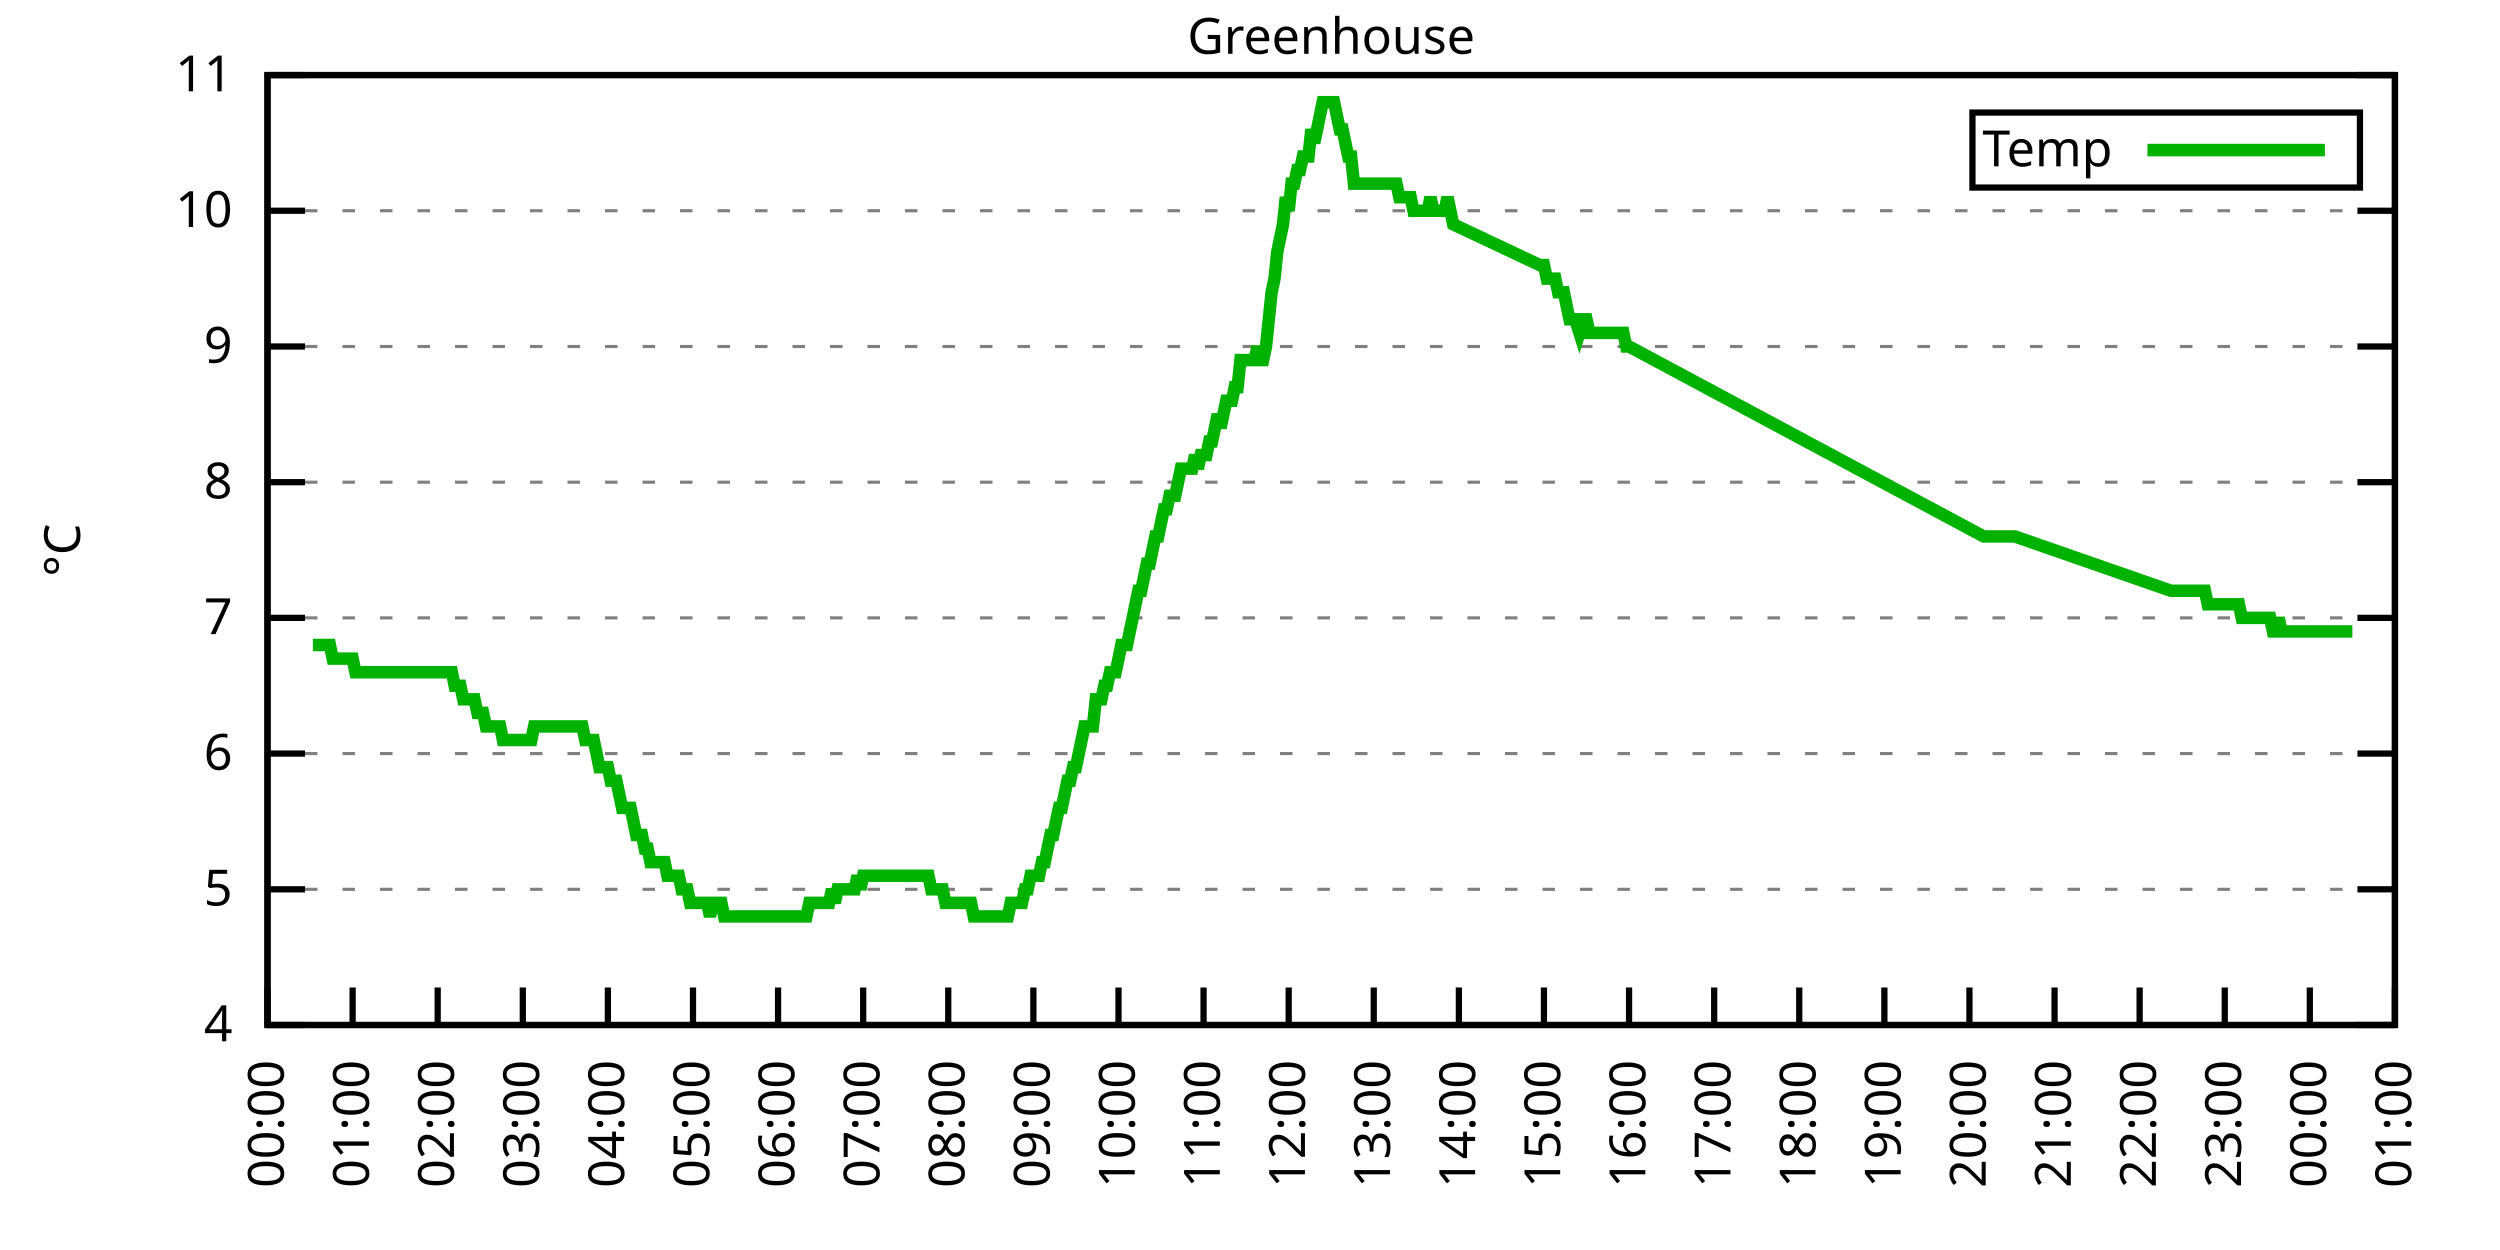
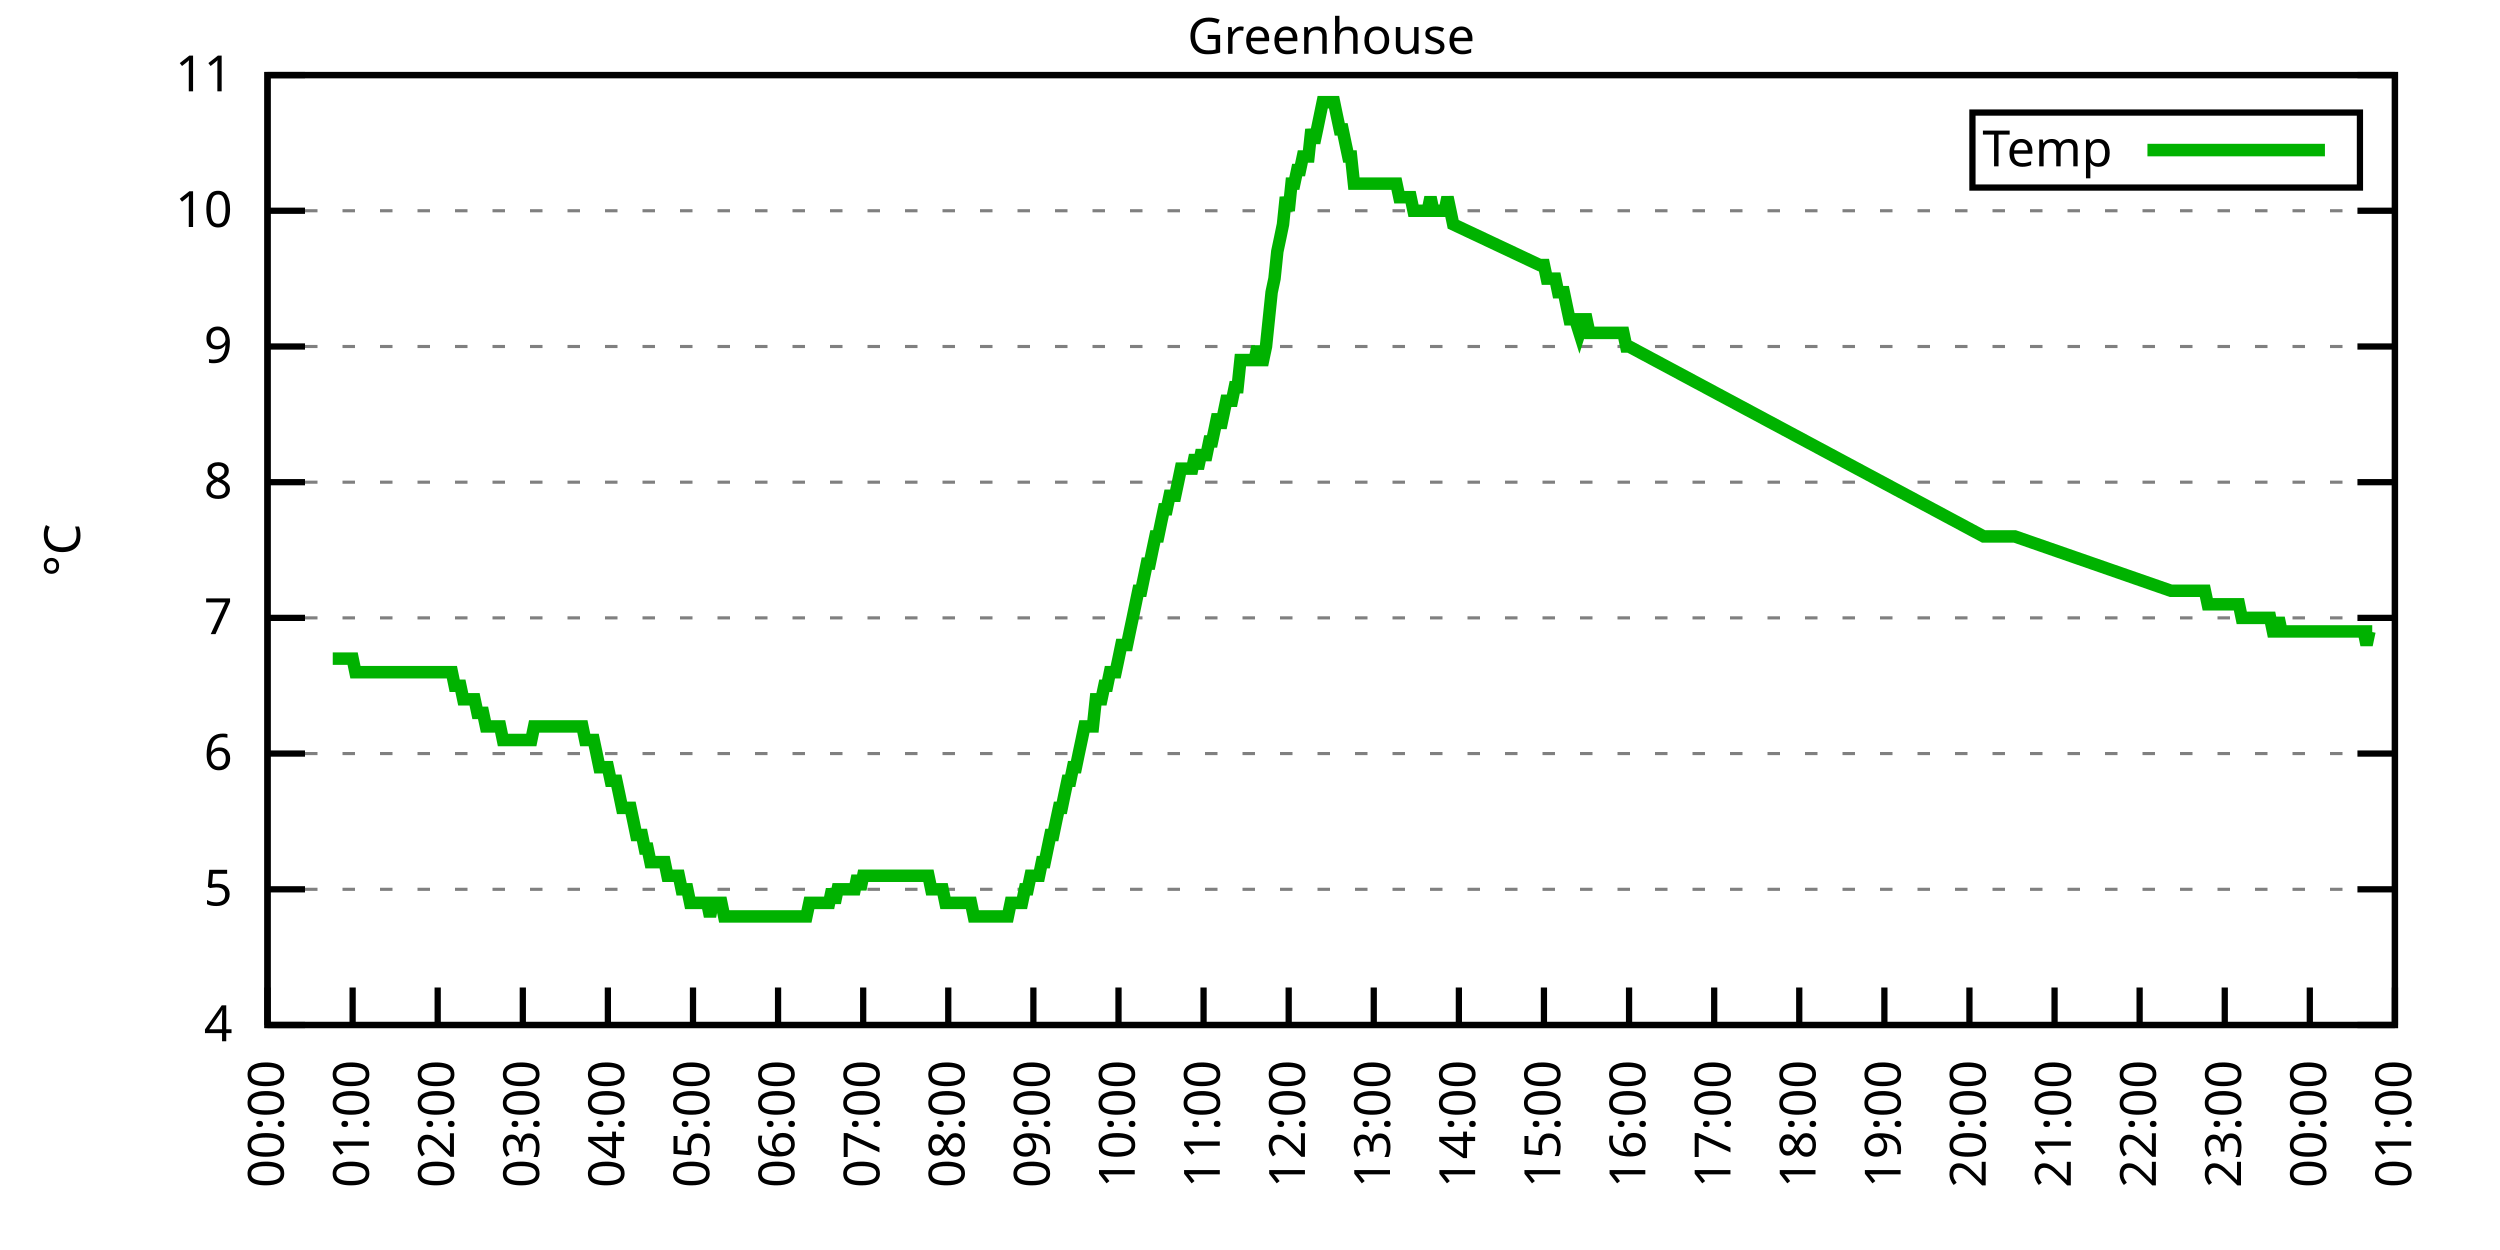
<svg xmlns="http://www.w3.org/2000/svg" xmlns:xlink="http://www.w3.org/1999/xlink" width="400" height="200" viewBox="0 0 400 200">
  <g id="gnuplot_canvas">
    <rect x="0" y="0" width="400" height="200" fill="none" />
    <defs>
      <circle id="gpDot" r="0.5" stroke-width="0.5" stroke="currentColor" />
      <path id="gpPt0" stroke-width="0.333" stroke="currentColor" d="M-1,0 h2 M0,-1 v2" />
      <path id="gpPt1" stroke-width="0.333" stroke="currentColor" d="M-1,-1 L1,1 M1,-1 L-1,1" />
      <path id="gpPt2" stroke-width="0.333" stroke="currentColor" d="M-1,0 L1,0 M0,-1 L0,1 M-1,-1 L1,1 M-1,1 L1,-1" />
      <rect id="gpPt3" stroke-width="0.333" stroke="currentColor" x="-1" y="-1" width="2" height="2" />
      <rect id="gpPt4" stroke-width="0.333" stroke="currentColor" fill="currentColor" x="-1" y="-1" width="2" height="2" />
      <circle id="gpPt5" stroke-width="0.333" stroke="currentColor" cx="0" cy="0" r="1" />
      <use xlink:href="#gpPt5" id="gpPt6" fill="currentColor" stroke="none" />
      <path id="gpPt7" stroke-width="0.333" stroke="currentColor" d="M0,-1.33 L-1.33,0.67 L1.33,0.67 z" />
      <use xlink:href="#gpPt7" id="gpPt8" fill="currentColor" stroke="none" />
      <use xlink:href="#gpPt7" id="gpPt9" stroke="currentColor" transform="rotate(180)" />
      <use xlink:href="#gpPt9" id="gpPt10" fill="currentColor" stroke="none" />
      <use xlink:href="#gpPt3" id="gpPt11" stroke="currentColor" transform="rotate(45)" />
      <use xlink:href="#gpPt11" id="gpPt12" fill="currentColor" stroke="none" />
      <path id="gpPt13" stroke-width="0.333" stroke="currentColor" d="M0,1.330 L1.265,0.411 L0.782,-1.067 L-0.782,-1.076 L-1.265,0.411 z" />
      <use xlink:href="#gpPt13" id="gpPt14" fill="currentColor" stroke="none" />
      <filter id="textbox" filterUnits="objectBoundingBox" x="0" y="0" height="1" width="1">
        <feFlood flood-color="white" flood-opacity="1" result="bgnd" />
        <feComposite in="SourceGraphic" in2="bgnd" operator="atop" />
      </filter>
      <filter id="greybox" filterUnits="objectBoundingBox" x="0" y="0" height="1" width="1">
        <feFlood flood-color="lightgrey" flood-opacity="1" result="grey" />
        <feComposite in="SourceGraphic" in2="grey" operator="atop" />
      </filter>
    </defs>
    <g fill="none" color="white" stroke="currentColor" stroke-width="1.00" stroke-linecap="butt" stroke-linejoin="miter">
</g>
    <g fill="none" color="black" stroke="currentColor" stroke-width="1.00" stroke-linecap="butt" stroke-linejoin="miter">
      <g stroke="none" shape-rendering="crispEdges">
        <polygon fill="rgb(255, 255, 255)" points="42.80,164.00 383.18,164.00 383.18,12.02 42.80,12.02 " />
      </g>
    </g>
    <g fill="none" color="black" stroke="currentColor" stroke-width="1.00" stroke-linecap="butt" stroke-linejoin="miter">
</g>
    <g fill="none" color="black" stroke="black" stroke-width="0.50" stroke-linecap="butt" stroke-linejoin="miter">
</g>
    <g fill="none" color="gray" stroke="currentColor" stroke-width="0.50" stroke-linecap="butt" stroke-linejoin="miter">
      <path stroke="gray" stroke-dasharray="2,4" class="gridline" d="M42.80,164.00 L383.19,164.00  " />
    </g>
    <g fill="none" color="gray" stroke="gray" stroke-width="1.00" stroke-linecap="butt" stroke-linejoin="miter">
</g>
    <g fill="none" color="black" stroke="currentColor" stroke-width="1.00" stroke-linecap="butt" stroke-linejoin="miter">
      <path stroke="black" d="M42.80,164.00 L48.80,164.00 M383.19,164.00 L377.19,164.00  " />
      <g transform="translate(37.20,166.60)" stroke="none" fill="black" font-family="Sans" font-size="8.00" text-anchor="end">
        <text>
          <tspan font-family="Sans"> 4</tspan>
        </text>
      </g>
    </g>
    <g fill="none" color="black" stroke="currentColor" stroke-width="1.00" stroke-linecap="butt" stroke-linejoin="miter">
</g>
    <g fill="none" color="black" stroke="black" stroke-width="0.50" stroke-linecap="butt" stroke-linejoin="miter">
</g>
    <g fill="none" color="gray" stroke="currentColor" stroke-width="0.50" stroke-linecap="butt" stroke-linejoin="miter">
      <path stroke="gray" stroke-dasharray="2,4" class="gridline" d="M42.80,142.29 L383.19,142.29  " />
    </g>
    <g fill="none" color="gray" stroke="gray" stroke-width="1.00" stroke-linecap="butt" stroke-linejoin="miter">
</g>
    <g fill="none" color="black" stroke="currentColor" stroke-width="1.00" stroke-linecap="butt" stroke-linejoin="miter">
      <path stroke="black" d="M42.80,142.29 L48.80,142.29 M383.19,142.29 L377.19,142.29  " />
      <g transform="translate(37.20,144.89)" stroke="none" fill="black" font-family="Sans" font-size="8.00" text-anchor="end">
        <text>
          <tspan font-family="Sans"> 5</tspan>
        </text>
      </g>
    </g>
    <g fill="none" color="black" stroke="currentColor" stroke-width="1.00" stroke-linecap="butt" stroke-linejoin="miter">
</g>
    <g fill="none" color="black" stroke="black" stroke-width="0.50" stroke-linecap="butt" stroke-linejoin="miter">
</g>
    <g fill="none" color="gray" stroke="currentColor" stroke-width="0.50" stroke-linecap="butt" stroke-linejoin="miter">
      <path stroke="gray" stroke-dasharray="2,4" class="gridline" d="M42.80,120.57 L383.19,120.57  " />
    </g>
    <g fill="none" color="gray" stroke="gray" stroke-width="1.00" stroke-linecap="butt" stroke-linejoin="miter">
</g>
    <g fill="none" color="black" stroke="currentColor" stroke-width="1.00" stroke-linecap="butt" stroke-linejoin="miter">
      <path stroke="black" d="M42.80,120.57 L48.80,120.57 M383.19,120.57 L377.19,120.57  " />
      <g transform="translate(37.20,123.17)" stroke="none" fill="black" font-family="Sans" font-size="8.00" text-anchor="end">
        <text>
          <tspan font-family="Sans"> 6</tspan>
        </text>
      </g>
    </g>
    <g fill="none" color="black" stroke="currentColor" stroke-width="1.00" stroke-linecap="butt" stroke-linejoin="miter">
</g>
    <g fill="none" color="black" stroke="black" stroke-width="0.50" stroke-linecap="butt" stroke-linejoin="miter">
</g>
    <g fill="none" color="gray" stroke="currentColor" stroke-width="0.50" stroke-linecap="butt" stroke-linejoin="miter">
      <path stroke="gray" stroke-dasharray="2,4" class="gridline" d="M42.80,98.86 L383.19,98.86  " />
    </g>
    <g fill="none" color="gray" stroke="gray" stroke-width="1.00" stroke-linecap="butt" stroke-linejoin="miter">
</g>
    <g fill="none" color="black" stroke="currentColor" stroke-width="1.00" stroke-linecap="butt" stroke-linejoin="miter">
      <path stroke="black" d="M42.80,98.86 L48.80,98.86 M383.19,98.86 L377.19,98.86  " />
      <g transform="translate(37.20,101.46)" stroke="none" fill="black" font-family="Sans" font-size="8.00" text-anchor="end">
        <text>
          <tspan font-family="Sans"> 7</tspan>
        </text>
      </g>
    </g>
    <g fill="none" color="black" stroke="currentColor" stroke-width="1.00" stroke-linecap="butt" stroke-linejoin="miter">
</g>
    <g fill="none" color="black" stroke="black" stroke-width="0.50" stroke-linecap="butt" stroke-linejoin="miter">
</g>
    <g fill="none" color="gray" stroke="currentColor" stroke-width="0.50" stroke-linecap="butt" stroke-linejoin="miter">
      <path stroke="gray" stroke-dasharray="2,4" class="gridline" d="M42.80,77.15 L383.19,77.15  " />
    </g>
    <g fill="none" color="gray" stroke="gray" stroke-width="1.00" stroke-linecap="butt" stroke-linejoin="miter">
</g>
    <g fill="none" color="black" stroke="currentColor" stroke-width="1.00" stroke-linecap="butt" stroke-linejoin="miter">
      <path stroke="black" d="M42.80,77.15 L48.80,77.15 M383.19,77.15 L377.19,77.15  " />
      <g transform="translate(37.20,79.75)" stroke="none" fill="black" font-family="Sans" font-size="8.00" text-anchor="end">
        <text>
          <tspan font-family="Sans"> 8</tspan>
        </text>
      </g>
    </g>
    <g fill="none" color="black" stroke="currentColor" stroke-width="1.00" stroke-linecap="butt" stroke-linejoin="miter">
</g>
    <g fill="none" color="black" stroke="black" stroke-width="0.50" stroke-linecap="butt" stroke-linejoin="miter">
</g>
    <g fill="none" color="gray" stroke="currentColor" stroke-width="0.50" stroke-linecap="butt" stroke-linejoin="miter">
      <path stroke="gray" stroke-dasharray="2,4" class="gridline" d="M42.80,55.44 L383.19,55.44  " />
    </g>
    <g fill="none" color="gray" stroke="gray" stroke-width="1.00" stroke-linecap="butt" stroke-linejoin="miter">
</g>
    <g fill="none" color="black" stroke="currentColor" stroke-width="1.00" stroke-linecap="butt" stroke-linejoin="miter">
      <path stroke="black" d="M42.80,55.44 L48.80,55.44 M383.19,55.44 L377.19,55.44  " />
      <g transform="translate(37.20,58.04)" stroke="none" fill="black" font-family="Sans" font-size="8.00" text-anchor="end">
        <text>
          <tspan font-family="Sans"> 9</tspan>
        </text>
      </g>
    </g>
    <g fill="none" color="black" stroke="currentColor" stroke-width="1.00" stroke-linecap="butt" stroke-linejoin="miter">
</g>
    <g fill="none" color="black" stroke="black" stroke-width="0.50" stroke-linecap="butt" stroke-linejoin="miter">
</g>
    <g fill="none" color="gray" stroke="currentColor" stroke-width="0.50" stroke-linecap="butt" stroke-linejoin="miter">
      <path stroke="gray" stroke-dasharray="2,4" class="gridline" d="M42.80,33.72 L383.19,33.72  " />
    </g>
    <g fill="none" color="gray" stroke="gray" stroke-width="1.00" stroke-linecap="butt" stroke-linejoin="miter">
</g>
    <g fill="none" color="black" stroke="currentColor" stroke-width="1.00" stroke-linecap="butt" stroke-linejoin="miter">
      <path stroke="black" d="M42.80,33.72 L48.80,33.72 M383.19,33.72 L377.19,33.72  " />
      <g transform="translate(37.20,36.32)" stroke="none" fill="black" font-family="Sans" font-size="8.00" text-anchor="end">
        <text>
          <tspan font-family="Sans"> 10</tspan>
        </text>
      </g>
    </g>
    <g fill="none" color="black" stroke="currentColor" stroke-width="1.00" stroke-linecap="butt" stroke-linejoin="miter">
</g>
    <g fill="none" color="black" stroke="black" stroke-width="0.50" stroke-linecap="butt" stroke-linejoin="miter">
</g>
    <g fill="none" color="gray" stroke="currentColor" stroke-width="0.50" stroke-linecap="butt" stroke-linejoin="miter">
      <path stroke="gray" stroke-dasharray="2,4" class="gridline" d="M42.80,12.01 L383.19,12.01  " />
    </g>
    <g fill="none" color="gray" stroke="gray" stroke-width="1.00" stroke-linecap="butt" stroke-linejoin="miter">
</g>
    <g fill="none" color="black" stroke="currentColor" stroke-width="1.00" stroke-linecap="butt" stroke-linejoin="miter">
      <path stroke="black" d="M42.80,12.01 L48.80,12.01 M383.19,12.01 L377.19,12.01  " />
      <g transform="translate(37.20,14.61)" stroke="none" fill="black" font-family="Sans" font-size="8.00" text-anchor="end">
        <text>
          <tspan font-family="Sans"> 11</tspan>
        </text>
      </g>
    </g>
    <g fill="none" color="black" stroke="currentColor" stroke-width="1.00" stroke-linecap="butt" stroke-linejoin="miter">
      <path stroke="black" d="M42.80,164.00 L42.80,158.00  " />
      <g transform="translate(45.40,169.60) rotate(270.00)" stroke="none" fill="black" font-family="Sans" font-size="8.00" text-anchor="end">
        <text>
          <tspan font-family="Sans">00:00</tspan>
        </text>
      </g>
    </g>
    <g fill="none" color="black" stroke="currentColor" stroke-width="1.00" stroke-linecap="butt" stroke-linejoin="miter">
      <path stroke="black" d="M56.42,164.00 L56.42,158.00  " />
      <g transform="translate(59.02,169.60) rotate(270.00)" stroke="none" fill="black" font-family="Sans" font-size="8.00" text-anchor="end">
        <text>
          <tspan font-family="Sans">01:00</tspan>
        </text>
      </g>
    </g>
    <g fill="none" color="black" stroke="currentColor" stroke-width="1.00" stroke-linecap="butt" stroke-linejoin="miter">
      <path stroke="black" d="M70.03,164.00 L70.03,158.00  " />
      <g transform="translate(72.63,169.60) rotate(270.00)" stroke="none" fill="black" font-family="Sans" font-size="8.00" text-anchor="end">
        <text>
          <tspan font-family="Sans">02:00</tspan>
        </text>
      </g>
    </g>
    <g fill="none" color="black" stroke="currentColor" stroke-width="1.00" stroke-linecap="butt" stroke-linejoin="miter">
      <path stroke="black" d="M83.65,164.00 L83.65,158.00  " />
      <g transform="translate(86.25,169.60) rotate(270.00)" stroke="none" fill="black" font-family="Sans" font-size="8.00" text-anchor="end">
        <text>
          <tspan font-family="Sans">03:00</tspan>
        </text>
      </g>
    </g>
    <g fill="none" color="black" stroke="currentColor" stroke-width="1.00" stroke-linecap="butt" stroke-linejoin="miter">
      <path stroke="black" d="M97.26,164.00 L97.26,158.00  " />
      <g transform="translate(99.86,169.60) rotate(270.00)" stroke="none" fill="black" font-family="Sans" font-size="8.00" text-anchor="end">
        <text>
          <tspan font-family="Sans">04:00</tspan>
        </text>
      </g>
    </g>
    <g fill="none" color="black" stroke="currentColor" stroke-width="1.00" stroke-linecap="butt" stroke-linejoin="miter">
      <path stroke="black" d="M110.88,164.00 L110.88,158.00  " />
      <g transform="translate(113.48,169.60) rotate(270.00)" stroke="none" fill="black" font-family="Sans" font-size="8.00" text-anchor="end">
        <text>
          <tspan font-family="Sans">05:00</tspan>
        </text>
      </g>
    </g>
    <g fill="none" color="black" stroke="currentColor" stroke-width="1.00" stroke-linecap="butt" stroke-linejoin="miter">
      <path stroke="black" d="M124.49,164.00 L124.49,158.00  " />
      <g transform="translate(127.09,169.60) rotate(270.00)" stroke="none" fill="black" font-family="Sans" font-size="8.00" text-anchor="end">
        <text>
          <tspan font-family="Sans">06:00</tspan>
        </text>
      </g>
    </g>
    <g fill="none" color="black" stroke="currentColor" stroke-width="1.00" stroke-linecap="butt" stroke-linejoin="miter">
      <path stroke="black" d="M138.11,164.00 L138.11,158.00  " />
      <g transform="translate(140.71,169.60) rotate(270.00)" stroke="none" fill="black" font-family="Sans" font-size="8.00" text-anchor="end">
        <text>
          <tspan font-family="Sans">07:00</tspan>
        </text>
      </g>
    </g>
    <g fill="none" color="black" stroke="currentColor" stroke-width="1.00" stroke-linecap="butt" stroke-linejoin="miter">
      <path stroke="black" d="M151.72,164.00 L151.72,158.00  " />
      <g transform="translate(154.32,169.60) rotate(270.00)" stroke="none" fill="black" font-family="Sans" font-size="8.00" text-anchor="end">
        <text>
          <tspan font-family="Sans">08:00</tspan>
        </text>
      </g>
    </g>
    <g fill="none" color="black" stroke="currentColor" stroke-width="1.00" stroke-linecap="butt" stroke-linejoin="miter">
      <path stroke="black" d="M165.34,164.00 L165.34,158.00  " />
      <g transform="translate(167.94,169.60) rotate(270.00)" stroke="none" fill="black" font-family="Sans" font-size="8.00" text-anchor="end">
        <text>
          <tspan font-family="Sans">09:00</tspan>
        </text>
      </g>
    </g>
    <g fill="none" color="black" stroke="currentColor" stroke-width="1.00" stroke-linecap="butt" stroke-linejoin="miter">
      <path stroke="black" d="M178.96,164.00 L178.96,158.00  " />
      <g transform="translate(181.56,169.60) rotate(270.00)" stroke="none" fill="black" font-family="Sans" font-size="8.00" text-anchor="end">
        <text>
          <tspan font-family="Sans">10:00</tspan>
        </text>
      </g>
    </g>
    <g fill="none" color="black" stroke="currentColor" stroke-width="1.00" stroke-linecap="butt" stroke-linejoin="miter">
      <path stroke="black" d="M192.57,164.00 L192.57,158.00  " />
      <g transform="translate(195.17,169.60) rotate(270.00)" stroke="none" fill="black" font-family="Sans" font-size="8.00" text-anchor="end">
        <text>
          <tspan font-family="Sans">11:00</tspan>
        </text>
      </g>
    </g>
    <g fill="none" color="black" stroke="currentColor" stroke-width="1.00" stroke-linecap="butt" stroke-linejoin="miter">
      <path stroke="black" d="M206.19,164.00 L206.19,158.00  " />
      <g transform="translate(208.79,169.60) rotate(270.00)" stroke="none" fill="black" font-family="Sans" font-size="8.00" text-anchor="end">
        <text>
          <tspan font-family="Sans">12:00</tspan>
        </text>
      </g>
    </g>
    <g fill="none" color="black" stroke="currentColor" stroke-width="1.00" stroke-linecap="butt" stroke-linejoin="miter">
      <path stroke="black" d="M219.80,164.00 L219.80,158.00  " />
      <g transform="translate(222.40,169.60) rotate(270.00)" stroke="none" fill="black" font-family="Sans" font-size="8.00" text-anchor="end">
        <text>
          <tspan font-family="Sans">13:00</tspan>
        </text>
      </g>
    </g>
    <g fill="none" color="black" stroke="currentColor" stroke-width="1.00" stroke-linecap="butt" stroke-linejoin="miter">
      <path stroke="black" d="M233.42,164.00 L233.42,158.00  " />
      <g transform="translate(236.02,169.60) rotate(270.00)" stroke="none" fill="black" font-family="Sans" font-size="8.00" text-anchor="end">
        <text>
          <tspan font-family="Sans">14:00</tspan>
        </text>
      </g>
    </g>
    <g fill="none" color="black" stroke="currentColor" stroke-width="1.00" stroke-linecap="butt" stroke-linejoin="miter">
      <path stroke="black" d="M247.03,164.00 L247.03,158.00  " />
      <g transform="translate(249.63,169.60) rotate(270.00)" stroke="none" fill="black" font-family="Sans" font-size="8.00" text-anchor="end">
        <text>
          <tspan font-family="Sans">15:00</tspan>
        </text>
      </g>
    </g>
    <g fill="none" color="black" stroke="currentColor" stroke-width="1.00" stroke-linecap="butt" stroke-linejoin="miter">
      <path stroke="black" d="M260.65,164.00 L260.65,158.00  " />
      <g transform="translate(263.25,169.60) rotate(270.00)" stroke="none" fill="black" font-family="Sans" font-size="8.00" text-anchor="end">
        <text>
          <tspan font-family="Sans">16:00</tspan>
        </text>
      </g>
    </g>
    <g fill="none" color="black" stroke="currentColor" stroke-width="1.00" stroke-linecap="butt" stroke-linejoin="miter">
      <path stroke="black" d="M274.27,164.00 L274.27,158.00  " />
      <g transform="translate(276.87,169.60) rotate(270.00)" stroke="none" fill="black" font-family="Sans" font-size="8.00" text-anchor="end">
        <text>
          <tspan font-family="Sans">17:00</tspan>
        </text>
      </g>
    </g>
    <g fill="none" color="black" stroke="currentColor" stroke-width="1.00" stroke-linecap="butt" stroke-linejoin="miter">
      <path stroke="black" d="M287.88,164.00 L287.88,158.00  " />
      <g transform="translate(290.48,169.60) rotate(270.00)" stroke="none" fill="black" font-family="Sans" font-size="8.00" text-anchor="end">
        <text>
          <tspan font-family="Sans">18:00</tspan>
        </text>
      </g>
    </g>
    <g fill="none" color="black" stroke="currentColor" stroke-width="1.00" stroke-linecap="butt" stroke-linejoin="miter">
      <path stroke="black" d="M301.50,164.00 L301.50,158.00  " />
      <g transform="translate(304.10,169.60) rotate(270.00)" stroke="none" fill="black" font-family="Sans" font-size="8.00" text-anchor="end">
        <text>
          <tspan font-family="Sans">19:00</tspan>
        </text>
      </g>
    </g>
    <g fill="none" color="black" stroke="currentColor" stroke-width="1.00" stroke-linecap="butt" stroke-linejoin="miter">
      <path stroke="black" d="M315.11,164.00 L315.11,158.00  " />
      <g transform="translate(317.71,169.60) rotate(270.00)" stroke="none" fill="black" font-family="Sans" font-size="8.00" text-anchor="end">
        <text>
          <tspan font-family="Sans">20:00</tspan>
        </text>
      </g>
    </g>
    <g fill="none" color="black" stroke="currentColor" stroke-width="1.00" stroke-linecap="butt" stroke-linejoin="miter">
      <path stroke="black" d="M328.73,164.00 L328.73,158.00  " />
      <g transform="translate(331.33,169.60) rotate(270.00)" stroke="none" fill="black" font-family="Sans" font-size="8.00" text-anchor="end">
        <text>
          <tspan font-family="Sans">21:00</tspan>
        </text>
      </g>
    </g>
    <g fill="none" color="black" stroke="currentColor" stroke-width="1.00" stroke-linecap="butt" stroke-linejoin="miter">
      <path stroke="black" d="M342.34,164.00 L342.34,158.00  " />
      <g transform="translate(344.94,169.60) rotate(270.00)" stroke="none" fill="black" font-family="Sans" font-size="8.00" text-anchor="end">
        <text>
          <tspan font-family="Sans">22:00</tspan>
        </text>
      </g>
    </g>
    <g fill="none" color="black" stroke="currentColor" stroke-width="1.00" stroke-linecap="butt" stroke-linejoin="miter">
      <path stroke="black" d="M355.96,164.00 L355.96,158.00  " />
      <g transform="translate(358.56,169.60) rotate(270.00)" stroke="none" fill="black" font-family="Sans" font-size="8.00" text-anchor="end">
        <text>
          <tspan font-family="Sans">23:00</tspan>
        </text>
      </g>
    </g>
    <g fill="none" color="black" stroke="currentColor" stroke-width="1.00" stroke-linecap="butt" stroke-linejoin="miter">
      <path stroke="black" d="M369.57,164.00 L369.57,158.00  " />
      <g transform="translate(372.17,169.60) rotate(270.00)" stroke="none" fill="black" font-family="Sans" font-size="8.00" text-anchor="end">
        <text>
          <tspan font-family="Sans">00:00</tspan>
        </text>
      </g>
    </g>
    <g fill="none" color="black" stroke="currentColor" stroke-width="1.00" stroke-linecap="butt" stroke-linejoin="miter">
      <path stroke="black" d="M383.19,164.00 L383.19,158.00  " />
      <g transform="translate(385.79,169.60) rotate(270.00)" stroke="none" fill="black" font-family="Sans" font-size="8.00" text-anchor="end">
        <text>
          <tspan font-family="Sans">01:00</tspan>
        </text>
      </g>
    </g>
    <g fill="none" color="black" stroke="currentColor" stroke-width="1.00" stroke-linecap="butt" stroke-linejoin="miter">
</g>
    <g fill="none" color="black" stroke="currentColor" stroke-width="1.00" stroke-linecap="butt" stroke-linejoin="miter">
      <path stroke="black" d="M42.80,12.01 L42.80,164.00 L383.19,164.00 L383.19,12.01 L42.80,12.01 Z  " />
    </g>
    <g fill="none" color="black" stroke="currentColor" stroke-width="1.00" stroke-linecap="butt" stroke-linejoin="miter">
</g>
    <g fill="none" color="black" stroke="currentColor" stroke-width="1.00" stroke-linecap="butt" stroke-linejoin="miter">
      <path stroke="black" d="M315.59,30.01 L315.59,18.01 L377.59,18.01 L377.59,30.01 L315.59,30.01 Z  " />
    </g>
    <g id="Greenhouse_plot_1">
      <g fill="none" color="white" stroke="black" stroke-width="2.00" stroke-linecap="butt" stroke-linejoin="miter">
</g>
      <g fill="none" color="black" stroke="currentColor" stroke-width="2.00" stroke-linecap="butt" stroke-linejoin="miter">
        <g transform="translate(337.99,26.61)" stroke="none" fill="black" font-family="Sans" font-size="8.00" text-anchor="end">
          <text>
            <tspan font-family="Sans">Temp</tspan>
          </text>
        </g>
      </g>
      <g fill="none" color="black" stroke="currentColor" stroke-width="2.00" stroke-linecap="butt" stroke-linejoin="miter">
-         <path stroke="rgb(  0, 178,   0)" d="M343.59,24.01 L371.99,24.01 M50.06,103.20 L50.52,103.20 L50.97,103.20 L51.42,103.20 L51.88,103.20 L52.33,103.20   L52.78,103.20 L53.24,105.38 L53.69,105.38 L54.15,105.38 L54.60,105.38 L55.05,105.38 L55.51,105.38 L55.96,105.38   L56.42,105.38 L56.87,107.55 L57.32,107.55 L57.78,107.55 L58.23,107.55 L58.68,107.55 L59.14,107.55 L59.59,107.55   L60.05,107.55 L60.50,107.55 L60.95,107.55 L61.41,107.55 L61.86,107.55 L62.32,107.55 L62.77,107.55 L63.22,107.55   L63.68,107.55 L64.13,107.55 L64.58,107.55 L65.04,107.55 L65.49,107.55 L65.95,107.55 L66.40,107.55 L66.85,107.55   L67.31,107.55 L67.76,107.55 L68.22,107.55 L68.67,107.55 L69.12,107.55 L69.58,107.55 L70.03,107.55 L70.49,107.55   L70.94,107.55 L71.39,107.55 L71.85,107.55 L72.30,107.55 L72.75,109.72 L73.21,109.72 L73.66,109.72 L74.12,111.89   L74.57,111.89 L75.02,111.89 L75.48,111.89 L75.93,111.89 L76.39,114.06 L76.84,114.06 L77.29,114.06 L77.75,116.23   L78.20,116.23 L78.65,116.23 L79.11,116.23 L79.56,116.23 L80.02,116.23 L80.47,118.40 L80.92,118.40 L81.38,118.40   L81.83,118.40 L82.29,118.40 L82.74,118.40 L83.19,118.40 L83.65,118.40 L84.10,118.40 L84.55,118.40 L85.01,118.40   L85.46,116.23 L85.92,116.23 L86.37,116.23 L86.82,116.23 L87.28,116.23 L87.73,116.23 L88.19,116.23 L88.64,116.23   L89.09,116.23 L89.55,116.23 L90.00,116.23 L90.45,116.23 L90.91,116.23 L91.36,116.23 L91.82,116.23 L92.27,116.23   L92.72,116.23 L93.18,116.23 L93.63,118.40 L94.09,118.40 L94.54,118.40 L94.99,118.40 L95.45,120.57 L95.90,122.75   L96.35,122.75 L96.81,122.75 L97.26,122.75 L97.72,124.92 L98.17,124.92 L98.62,124.92 L99.08,127.09 L99.53,129.26   L99.99,129.26 L100.44,129.26 L100.89,129.26 L101.35,131.43 L101.80,133.60 L102.25,133.60 L102.71,133.60 L103.16,135.77   L103.62,135.77 L104.07,137.94 L104.52,137.94 L104.98,137.94 L105.43,137.94 L105.89,137.94 L106.34,137.94 L106.79,140.12   L107.25,140.12 L107.70,140.12 L108.15,140.12 L108.61,140.12 L109.06,142.29 L109.52,142.29 L109.97,142.29 L110.42,144.46   L110.88,144.46 L111.33,144.46 L111.79,144.46 L112.24,144.46 L112.69,144.46 L113.15,144.46 L113.60,146.63 L114.05,144.46   L114.51,144.46 L114.96,144.46 L115.42,144.46 L115.87,146.63 L116.32,146.63 L116.78,146.63 L117.23,146.63 L117.69,146.63   L118.14,146.63 L118.59,146.63 L119.05,146.63 L119.50,146.63 L119.96,146.63 L120.41,146.63 L120.86,146.63 L121.32,146.63   L121.77,146.63 L122.22,146.63 L122.68,146.63 L123.13,146.63 L123.59,146.63 L124.04,146.63 L124.49,146.63 L124.95,146.63   L125.40,146.63 L125.86,146.63 L126.31,146.63 L126.76,146.63 L127.22,146.63 L127.67,146.63 L128.12,146.63 L128.58,146.63   L129.03,146.63 L129.49,144.46 L129.94,144.46 L130.39,144.46 L130.85,144.46 L131.30,144.46 L131.76,144.46 L132.21,144.46   L132.66,144.46 L133.12,142.29 L133.57,144.46 L134.02,142.29 L134.48,142.29 L134.93,142.29 L135.39,142.29 L135.84,142.29   L136.29,142.29 L136.75,142.29 L137.20,140.12 L137.66,142.29 L138.11,140.12 L138.56,140.12 L139.02,140.12 L139.47,140.12   L139.92,140.12 L140.38,140.12 L140.83,140.12 L141.29,140.12 L141.74,140.12 L142.19,140.12 L142.65,140.12 L143.10,140.12   L143.56,140.12 L144.01,140.12 L144.46,140.12 L144.92,140.12 L145.37,140.12 L145.82,140.12 L146.28,140.12 L146.73,140.12   L147.19,140.12 L147.64,140.12 L148.09,140.12 L148.55,140.12 L149.00,142.29 L149.46,142.29 L149.91,142.29 L150.36,142.29   L150.82,142.29 L151.27,144.46 L151.72,144.46 L152.18,144.46 L152.63,144.46 L153.09,144.46 L153.54,144.46 L153.99,144.46   L154.45,144.46 L154.90,144.46 L155.36,144.46 L155.81,146.63 L156.26,146.63 L156.72,146.63 L157.17,146.63 L157.62,146.63   L158.08,146.63 L158.53,146.63 L158.99,146.63 L159.44,146.63 L159.89,146.63 L160.35,146.63 L160.80,146.63 L161.26,146.63   L161.71,144.46 L162.16,144.46 L162.62,144.46 L163.07,144.46 L163.52,144.46 L163.98,142.29 L164.43,142.29 L164.89,140.12   L165.34,140.12 L165.79,140.12 L166.25,140.12 L166.70,137.94 L167.16,137.94 L167.61,135.77 L168.06,133.60 L168.52,133.60   L168.97,131.43 L169.43,129.26 L169.88,129.26 L170.33,127.09 L170.79,124.92 L171.24,124.92 L171.69,122.75 L172.15,122.75   L172.60,120.57 L173.06,118.40 L173.51,116.23 L173.96,116.23 L174.42,116.23 L174.87,116.23 L175.33,111.89 L175.78,111.89   L176.23,111.89 L176.69,109.72 L177.14,109.72 L177.59,107.55 L178.05,107.55 L178.50,107.55 L178.96,105.38 L179.41,103.20   L179.86,103.20 L180.32,103.20 L180.77,101.03 L181.23,98.86 L181.68,96.69 L182.13,94.52 L182.59,94.52 L183.04,92.35   L183.49,90.18 L183.95,90.18 L184.40,88.00 L184.86,85.83 L185.31,85.83 L185.76,83.66 L186.22,81.49 L186.67,81.49   L187.13,79.32 L187.58,79.32 L188.03,79.32 L188.49,77.15 L188.94,74.98 L189.39,74.98 L189.85,74.98 L190.30,74.98   L190.76,74.98 L191.21,72.81 L191.66,74.98 L192.12,72.81 L192.57,72.81 L193.03,72.81 L193.48,70.63 L193.93,70.63   L194.39,68.46 L194.84,66.29 L195.29,68.46 L195.75,66.29 L196.20,64.12 L196.66,64.12 L197.11,64.12 L197.56,61.95   L198.02,61.95 L198.47,57.61 L198.93,57.61 L199.38,57.61 L199.83,57.61 L200.29,57.61 L200.74,57.61 L201.19,55.44   L201.65,57.61 L202.10,57.61 L202.56,55.44 L203.01,51.09 L203.46,46.75 L203.92,44.58 L204.37,40.24 L204.83,38.07   L205.28,35.89 L205.73,31.55 L206.19,33.72 L206.64,29.38 L207.09,29.38 L207.55,27.21 L208.00,27.21 L208.46,25.04   L208.91,25.04 L209.36,25.04 L209.82,20.70 L210.27,22.87 L210.73,20.70 L211.18,18.52 L211.63,16.35 L212.09,16.35   L212.54,16.35 L213.00,16.35 L213.45,16.35 L213.90,18.52 L214.36,20.70 L214.81,20.70 L215.26,22.87 L215.72,25.04   L216.17,25.04 L216.63,29.38 L217.08,29.38 L217.53,29.38 L217.99,29.38 L218.44,29.38 L218.90,29.38 L219.35,29.38   L219.80,29.38 L220.26,29.38 L220.71,29.38 L221.16,29.38 L221.62,29.38 L222.07,29.38 L222.53,29.38 L222.98,29.38   L223.43,29.38 L223.89,31.55 L224.34,31.55 L224.80,31.55 L225.25,31.55 L225.70,31.55 L226.16,33.72 L226.61,33.72   L227.06,33.72 L227.52,33.72 L227.97,33.72 L228.43,33.72 L228.88,31.55 L229.33,33.72 L229.79,33.72 L230.24,33.72   L230.70,33.72 L231.15,33.72 L231.60,31.55 L232.06,33.72 L232.51,35.89 L246.35,42.41 L247.03,42.41 L247.49,44.58   L247.94,44.58 L248.40,44.58 L248.85,44.58 L249.30,46.75 L249.76,46.75 L250.21,46.75 L250.66,48.92 L251.12,51.09   L251.57,51.09 L252.03,51.09 L252.71,53.26 L253.39,51.09 L253.84,51.09 L254.30,53.26 L254.75,53.26 L255.20,53.26   L255.66,53.26 L256.11,53.26 L256.56,53.26 L257.02,53.26 L257.47,53.26 L257.93,53.26 L258.38,53.26 L258.83,53.26   L259.29,53.26 L259.74,53.26 L260.20,55.44 L260.65,55.44 L317.38,85.83 L318.29,85.83 L318.74,85.83 L319.20,85.83   L319.65,85.83 L320.10,85.83 L320.56,85.83 L321.01,85.83 L321.47,85.83 L321.92,85.83 L322.37,85.83 L347.34,94.52   L348.24,94.52 L348.70,94.52 L349.15,94.52 L349.60,94.52 L350.06,94.52 L350.51,94.52 L350.97,94.52 L351.42,94.52   L351.87,94.52 L352.33,94.52 L352.78,94.52 L353.24,96.69 L353.69,96.69 L354.14,96.69 L354.60,96.69 L355.05,96.69   L355.50,96.69 L355.96,96.69 L356.41,96.69 L356.87,96.69 L357.32,96.69 L357.77,96.69 L358.23,96.69 L358.68,98.86   L359.14,98.86 L359.59,98.86 L360.04,98.86 L360.50,98.86 L360.95,98.86 L361.41,98.86 L361.86,98.86 L362.31,98.86   L362.77,98.86 L363.22,98.86 L363.67,101.03 L364.13,101.03 L364.58,98.86 L365.04,101.03 L365.49,101.03 L365.94,101.03   L366.40,101.03 L366.85,101.03 L367.31,101.03 L367.76,101.03 L368.21,101.03 L368.67,101.03 L369.12,101.03 L369.57,101.03   L370.03,101.03 L370.48,101.03 L370.94,101.03 L371.39,101.03 L371.84,101.03 L372.30,101.03 L372.75,101.03 L373.21,101.03   L373.66,101.03 L374.11,101.03 L374.57,101.03 L375.02,101.03 L375.47,101.03 L375.93,101.03 L376.38,101.03  " />
+         <path stroke="rgb(  0, 178,   0)" d="M343.59,24.01 L371.99,24.01 M53.24,105.38 L53.69,105.38 L54.15,105.38 L54.60,105.38 L55.05,105.38 L55.51,105.38   L55.96,105.38 L56.42,105.38 L56.87,107.55 L57.32,107.55 L57.78,107.55 L58.23,107.55 L58.68,107.55 L59.14,107.55   L59.59,107.55 L60.05,107.55 L60.50,107.55 L60.95,107.55 L61.41,107.55 L61.86,107.55 L62.32,107.55 L62.77,107.55   L63.22,107.55 L63.68,107.55 L64.13,107.55 L64.58,107.55 L65.04,107.55 L65.49,107.55 L65.95,107.55 L66.40,107.55   L66.85,107.55 L67.31,107.55 L67.76,107.55 L68.22,107.55 L68.67,107.55 L69.12,107.55 L69.58,107.55 L70.03,107.55   L70.49,107.55 L70.94,107.55 L71.39,107.55 L71.85,107.55 L72.30,107.55 L72.75,109.72 L73.21,109.72 L73.66,109.72   L74.12,111.89 L74.57,111.89 L75.02,111.89 L75.48,111.89 L75.93,111.89 L76.39,114.06 L76.84,114.06 L77.29,114.06   L77.75,116.23 L78.20,116.23 L78.65,116.23 L79.11,116.23 L79.56,116.23 L80.02,116.23 L80.47,118.40 L80.92,118.40   L81.38,118.40 L81.83,118.40 L82.29,118.40 L82.74,118.40 L83.19,118.40 L83.65,118.40 L84.10,118.40 L84.55,118.40   L85.01,118.40 L85.46,116.23 L85.92,116.23 L86.37,116.23 L86.82,116.23 L87.28,116.23 L87.73,116.23 L88.19,116.23   L88.64,116.23 L89.09,116.23 L89.55,116.23 L90.00,116.23 L90.45,116.23 L90.91,116.23 L91.36,116.23 L91.82,116.23   L92.27,116.23 L92.72,116.23 L93.18,116.23 L93.63,118.40 L94.09,118.40 L94.54,118.40 L94.99,118.40 L95.45,120.57   L95.90,122.75 L96.35,122.75 L96.81,122.75 L97.26,122.75 L97.72,124.92 L98.17,124.92 L98.62,124.92 L99.08,127.09   L99.53,129.26 L99.99,129.26 L100.44,129.26 L100.89,129.26 L101.35,131.43 L101.80,133.60 L102.25,133.60 L102.71,133.60   L103.16,135.77 L103.62,135.77 L104.07,137.94 L104.52,137.94 L104.98,137.94 L105.43,137.94 L105.89,137.94 L106.34,137.94   L106.79,140.12 L107.25,140.12 L107.70,140.12 L108.15,140.12 L108.61,140.12 L109.06,142.29 L109.52,142.29 L109.97,142.29   L110.42,144.46 L110.88,144.46 L111.33,144.46 L111.79,144.46 L112.24,144.46 L112.69,144.46 L113.15,144.46 L113.60,146.63   L114.05,144.46 L114.51,144.46 L114.96,144.46 L115.42,144.46 L115.87,146.63 L116.32,146.63 L116.78,146.63 L117.23,146.63   L117.69,146.63 L118.14,146.63 L118.59,146.63 L119.05,146.63 L119.50,146.63 L119.96,146.63 L120.41,146.63 L120.86,146.63   L121.32,146.63 L121.77,146.63 L122.22,146.63 L122.68,146.63 L123.13,146.63 L123.59,146.63 L124.04,146.63 L124.49,146.63   L124.95,146.63 L125.40,146.63 L125.86,146.63 L126.31,146.63 L126.76,146.63 L127.22,146.63 L127.67,146.63 L128.12,146.63   L128.58,146.63 L129.03,146.63 L129.49,144.46 L129.94,144.46 L130.39,144.46 L130.85,144.46 L131.30,144.46 L131.76,144.46   L132.21,144.46 L132.66,144.46 L133.12,142.29 L133.57,144.46 L134.02,142.29 L134.48,142.29 L134.93,142.29 L135.39,142.29   L135.84,142.29 L136.29,142.29 L136.75,142.29 L137.20,140.12 L137.66,142.29 L138.11,140.12 L138.56,140.12 L139.02,140.12   L139.47,140.12 L139.92,140.12 L140.38,140.12 L140.83,140.12 L141.29,140.12 L141.74,140.12 L142.19,140.12 L142.65,140.12   L143.10,140.12 L143.56,140.12 L144.01,140.12 L144.46,140.12 L144.92,140.12 L145.37,140.12 L145.82,140.12 L146.28,140.12   L146.73,140.12 L147.19,140.12 L147.64,140.12 L148.09,140.12 L148.55,140.12 L149.00,142.29 L149.46,142.29 L149.91,142.29   L150.36,142.29 L150.82,142.29 L151.27,144.46 L151.72,144.46 L152.18,144.46 L152.63,144.46 L153.09,144.46 L153.54,144.46   L153.99,144.46 L154.45,144.46 L154.90,144.46 L155.36,144.46 L155.81,146.63 L156.26,146.63 L156.72,146.63 L157.17,146.63   L157.62,146.63 L158.08,146.63 L158.53,146.63 L158.99,146.63 L159.44,146.63 L159.89,146.63 L160.35,146.63 L160.80,146.63   L161.26,146.63 L161.71,144.46 L162.16,144.46 L162.62,144.46 L163.07,144.46 L163.52,144.46 L163.98,142.29 L164.43,142.29   L164.89,140.12 L165.34,140.12 L165.79,140.12 L166.25,140.12 L166.70,137.94 L167.16,137.94 L167.61,135.77 L168.06,133.60   L168.52,133.60 L168.97,131.43 L169.43,129.26 L169.88,129.26 L170.33,127.09 L170.79,124.92 L171.24,124.92 L171.69,122.75   L172.15,122.75 L172.60,120.57 L173.06,118.40 L173.51,116.23 L173.96,116.23 L174.42,116.23 L174.87,116.23 L175.33,111.89   L175.78,111.89 L176.23,111.89 L176.69,109.72 L177.14,109.72 L177.59,107.55 L178.05,107.55 L178.50,107.55 L178.96,105.38   L179.41,103.20 L179.86,103.20 L180.32,103.20 L180.77,101.03 L181.23,98.86 L181.68,96.69 L182.13,94.52 L182.59,94.52   L183.04,92.35 L183.49,90.18 L183.95,90.18 L184.40,88.00 L184.86,85.83 L185.31,85.83 L185.76,83.66 L186.22,81.49   L186.67,81.49 L187.13,79.32 L187.58,79.32 L188.03,79.32 L188.49,77.15 L188.94,74.98 L189.39,74.98 L189.85,74.98   L190.30,74.98 L190.76,74.98 L191.21,72.81 L191.66,74.98 L192.12,72.81 L192.57,72.81 L193.03,72.81 L193.48,70.63   L193.93,70.63 L194.39,68.46 L194.84,66.29 L195.29,68.46 L195.75,66.29 L196.20,64.12 L196.66,64.12 L197.11,64.12   L197.56,61.95 L198.02,61.95 L198.47,57.61 L198.93,57.61 L199.38,57.61 L199.83,57.61 L200.29,57.61 L200.74,57.61   L201.19,55.44 L201.65,57.61 L202.10,57.61 L202.56,55.44 L203.01,51.09 L203.46,46.75 L203.92,44.58 L204.37,40.24   L204.83,38.07 L205.28,35.89 L205.73,31.55 L206.19,33.72 L206.64,29.38 L207.09,29.38 L207.55,27.21 L208.00,27.21   L208.46,25.04 L208.91,25.04 L209.36,25.04 L209.82,20.70 L210.27,22.87 L210.73,20.70 L211.18,18.52 L211.63,16.35   L212.09,16.35 L212.54,16.35 L213.00,16.35 L213.45,16.35 L213.90,18.52 L214.36,20.70 L214.81,20.70 L215.26,22.87   L215.72,25.04 L216.17,25.04 L216.63,29.38 L217.08,29.38 L217.53,29.38 L217.99,29.38 L218.44,29.38 L218.90,29.38   L219.35,29.38 L219.80,29.38 L220.26,29.38 L220.71,29.38 L221.16,29.38 L221.62,29.38 L222.07,29.38 L222.53,29.38   L222.98,29.38 L223.43,29.38 L223.89,31.55 L224.34,31.55 L224.80,31.55 L225.25,31.55 L225.70,31.55 L226.16,33.72   L226.61,33.72 L227.06,33.72 L227.52,33.72 L227.97,33.72 L228.43,33.72 L228.88,31.55 L229.33,33.72 L229.79,33.72   L230.24,33.72 L230.70,33.72 L231.15,33.72 L231.60,31.55 L232.06,33.72 L232.51,35.89 L246.35,42.41 L247.03,42.41   L247.49,44.58 L247.94,44.58 L248.40,44.58 L248.85,44.58 L249.30,46.75 L249.76,46.75 L250.21,46.75 L250.66,48.92   L251.12,51.09 L251.57,51.09 L252.03,51.09 L252.71,53.26 L253.39,51.09 L253.84,51.09 L254.30,53.26 L254.75,53.26   L255.20,53.26 L255.66,53.26 L256.11,53.26 L256.56,53.26 L257.02,53.26 L257.47,53.26 L257.93,53.26 L258.38,53.26   L258.83,53.26 L259.29,53.26 L259.74,53.26 L260.20,55.44 L260.65,55.44 L317.38,85.83 L318.29,85.83 L318.74,85.83   L319.20,85.83 L319.65,85.83 L320.10,85.83 L320.56,85.83 L321.01,85.83 L321.47,85.83 L321.92,85.83 L322.37,85.83   L347.34,94.52 L348.24,94.52 L348.70,94.52 L349.15,94.52 L349.60,94.52 L350.06,94.52 L350.51,94.52 L350.97,94.52   L351.42,94.52 L351.87,94.52 L352.33,94.52 L352.78,94.52 L353.24,96.69 L353.69,96.69 L354.14,96.69 L354.60,96.69   L355.05,96.69 L355.50,96.69 L355.96,96.69 L356.41,96.69 L356.87,96.69 L357.32,96.69 L357.77,96.69 L358.23,96.69   L358.68,98.86 L359.14,98.86 L359.59,98.86 L360.04,98.86 L360.50,98.86 L360.95,98.86 L361.41,98.86 L361.86,98.86   L362.31,98.86 L362.77,98.86 L363.22,98.86 L363.67,101.03 L364.13,101.03 L364.58,98.86 L365.04,101.03 L365.49,101.03   L365.94,101.03 L366.40,101.03 L366.85,101.03 L367.31,101.03 L367.76,101.03 L368.21,101.03 L368.67,101.03 L369.12,101.03   L369.57,101.03 L370.03,101.03 L370.48,101.03 L370.94,101.03 L371.39,101.03 L371.84,101.03 L372.30,101.03 L372.75,101.03   L373.21,101.03 L373.66,101.03 L374.11,101.03 L374.57,101.03 L375.02,101.03 L375.47,101.03 L375.93,101.03 L376.38,101.03   L376.84,101.03 L377.29,101.03 L377.74,101.03 L378.20,101.03 L378.65,103.20 L379.11,101.03 L379.56,101.03  " />
      </g>
    </g>
    <g fill="none" color="black" stroke="currentColor" stroke-width="2.00" stroke-linecap="butt" stroke-linejoin="miter">
</g>
    <g fill="none" color="black" stroke="black" stroke-width="1.00" stroke-linecap="butt" stroke-linejoin="miter">
</g>
    <g fill="none" color="black" stroke="currentColor" stroke-width="1.00" stroke-linecap="butt" stroke-linejoin="miter">
      <path stroke="black" d="M42.80,12.01 L42.80,164.00 L383.19,164.00 L383.19,12.01 L42.80,12.01 Z  " />
      <g transform="translate(12.80,88.01) rotate(270.00)" stroke="none" fill="black" font-family="Sans" font-size="8.00" text-anchor="middle">
        <text>
          <tspan font-family="Sans">°C</tspan>
        </text>
      </g>
    </g>
    <g fill="none" color="black" stroke="currentColor" stroke-width="1.00" stroke-linecap="butt" stroke-linejoin="miter">
</g>
    <g fill="none" color="black" stroke="currentColor" stroke-width="1.00" stroke-linecap="butt" stroke-linejoin="miter">
      <g transform="translate(212.99,8.61)" stroke="none" fill="black" font-family="Sans" font-size="8.00" text-anchor="middle">
        <text>
          <tspan font-family="Sans">Greenhouse</tspan>
        </text>
      </g>
    </g>
    <g fill="none" color="black" stroke="currentColor" stroke-width="1.00" stroke-linecap="butt" stroke-linejoin="miter">
</g>
  </g>
</svg>
